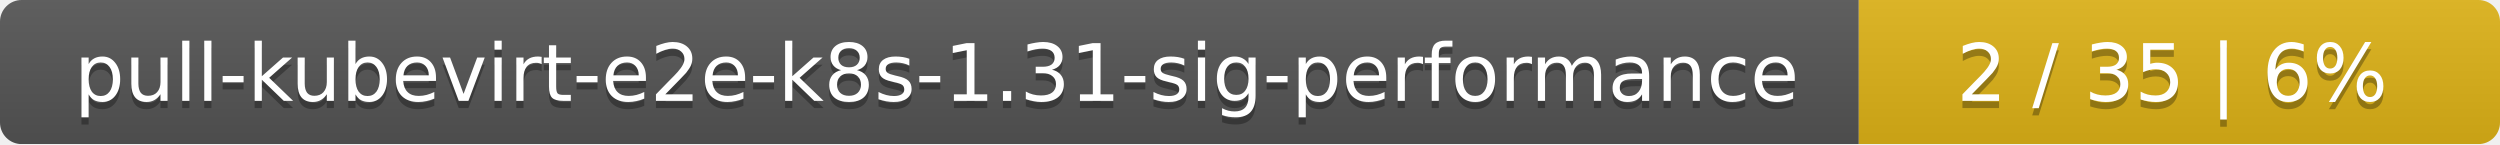
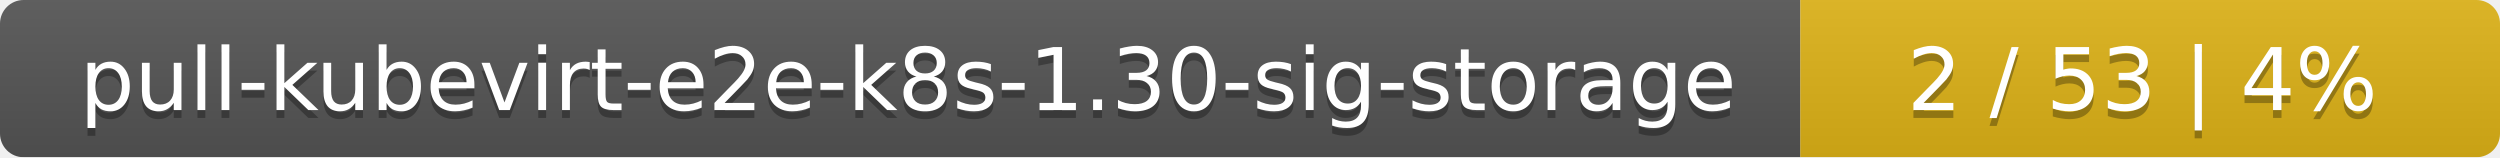
- <svg xmlns="http://www.w3.org/2000/svg" width="347" height="20">
+ <svg xmlns="http://www.w3.org/2000/svg" width="318" height="20">
  <linearGradient id="smooth" x2="0" y2="100%">
    <stop offset="0" stop-color="#bbb" stop-opacity=".1" />
    <stop offset="1" stop-opacity=".1" />
  </linearGradient>
  <mask id="round">
-     <rect width="347" height="20" rx="3" fill="#fff" />
+     <rect width="318" height="20" rx="3" fill="#fff" />
  </mask>
  <g mask="url(#round)">
-     <rect width="258" height="20" fill="#555" />
-     <rect x="258" width="89" height="20" fill="#dfb317" />
-     <rect width="347" height="20" fill="url(#smooth)" />
+     <rect width="229" height="20" fill="#555" />
+     <rect x="229" width="89" height="20" fill="#dfb317" />
+     <rect width="318" height="20" fill="url(#smooth)" />
  </g>
  <g fill="#fff" text-anchor="middle" font-family="DejaVu Sans,Verdana,Geneva,sans-serif" font-size="11">
-     <text x="130" y="15" fill="#010101" fill-opacity=".3">pull-kubevirt-e2e-k8s-1.31-sig-performance</text>
-     <text x="130" y="14">pull-kubevirt-e2e-k8s-1.31-sig-performance</text>
-     <text x="301.5" y="15" fill="#010101" fill-opacity=".3">2 / 35    |    6%</text>
-     <text x="301.5" y="14">2 / 35    |    6%</text>
+     <text x="115.5" y="15" fill="#010101" fill-opacity=".3">pull-kubevirt-e2e-k8s-1.30-sig-storage</text>
+     <text x="115.5" y="14">pull-kubevirt-e2e-k8s-1.30-sig-storage</text>
+     <text x="272.5" y="15" fill="#010101" fill-opacity=".3">2 / 53    |    4%</text>
+     <text x="272.5" y="14">2 / 53    |    4%</text>
  </g>
</svg>
